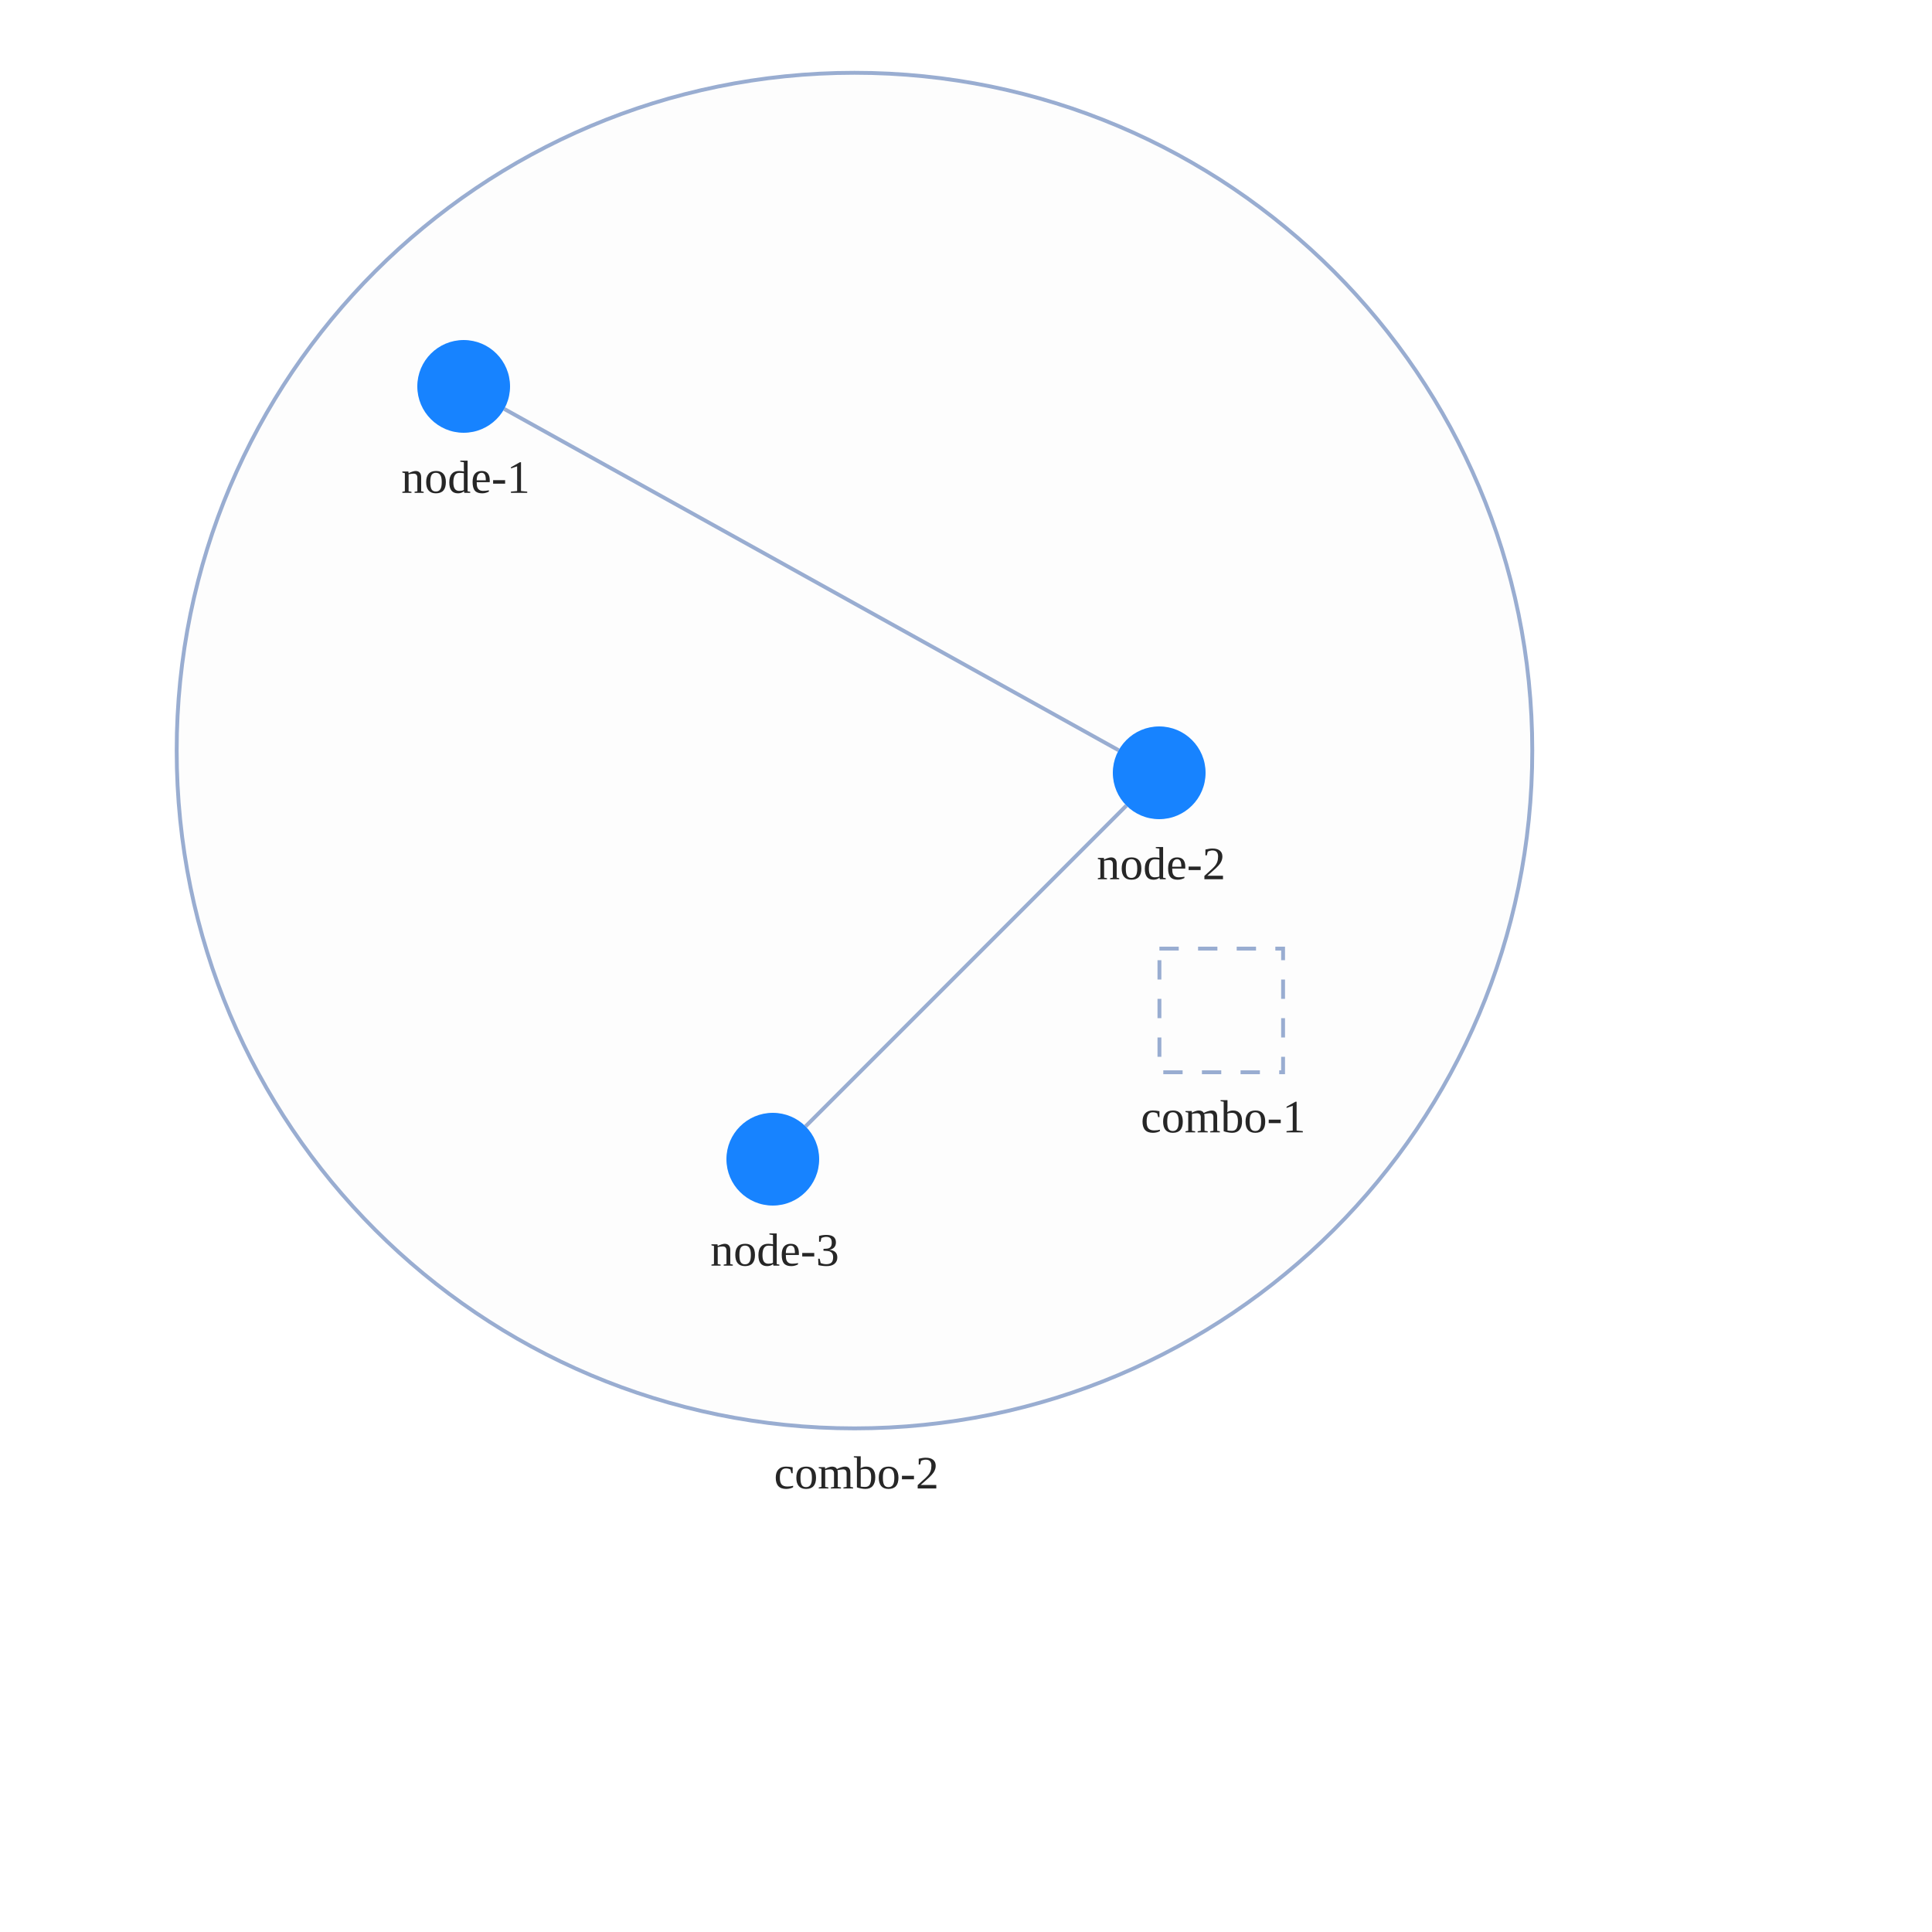
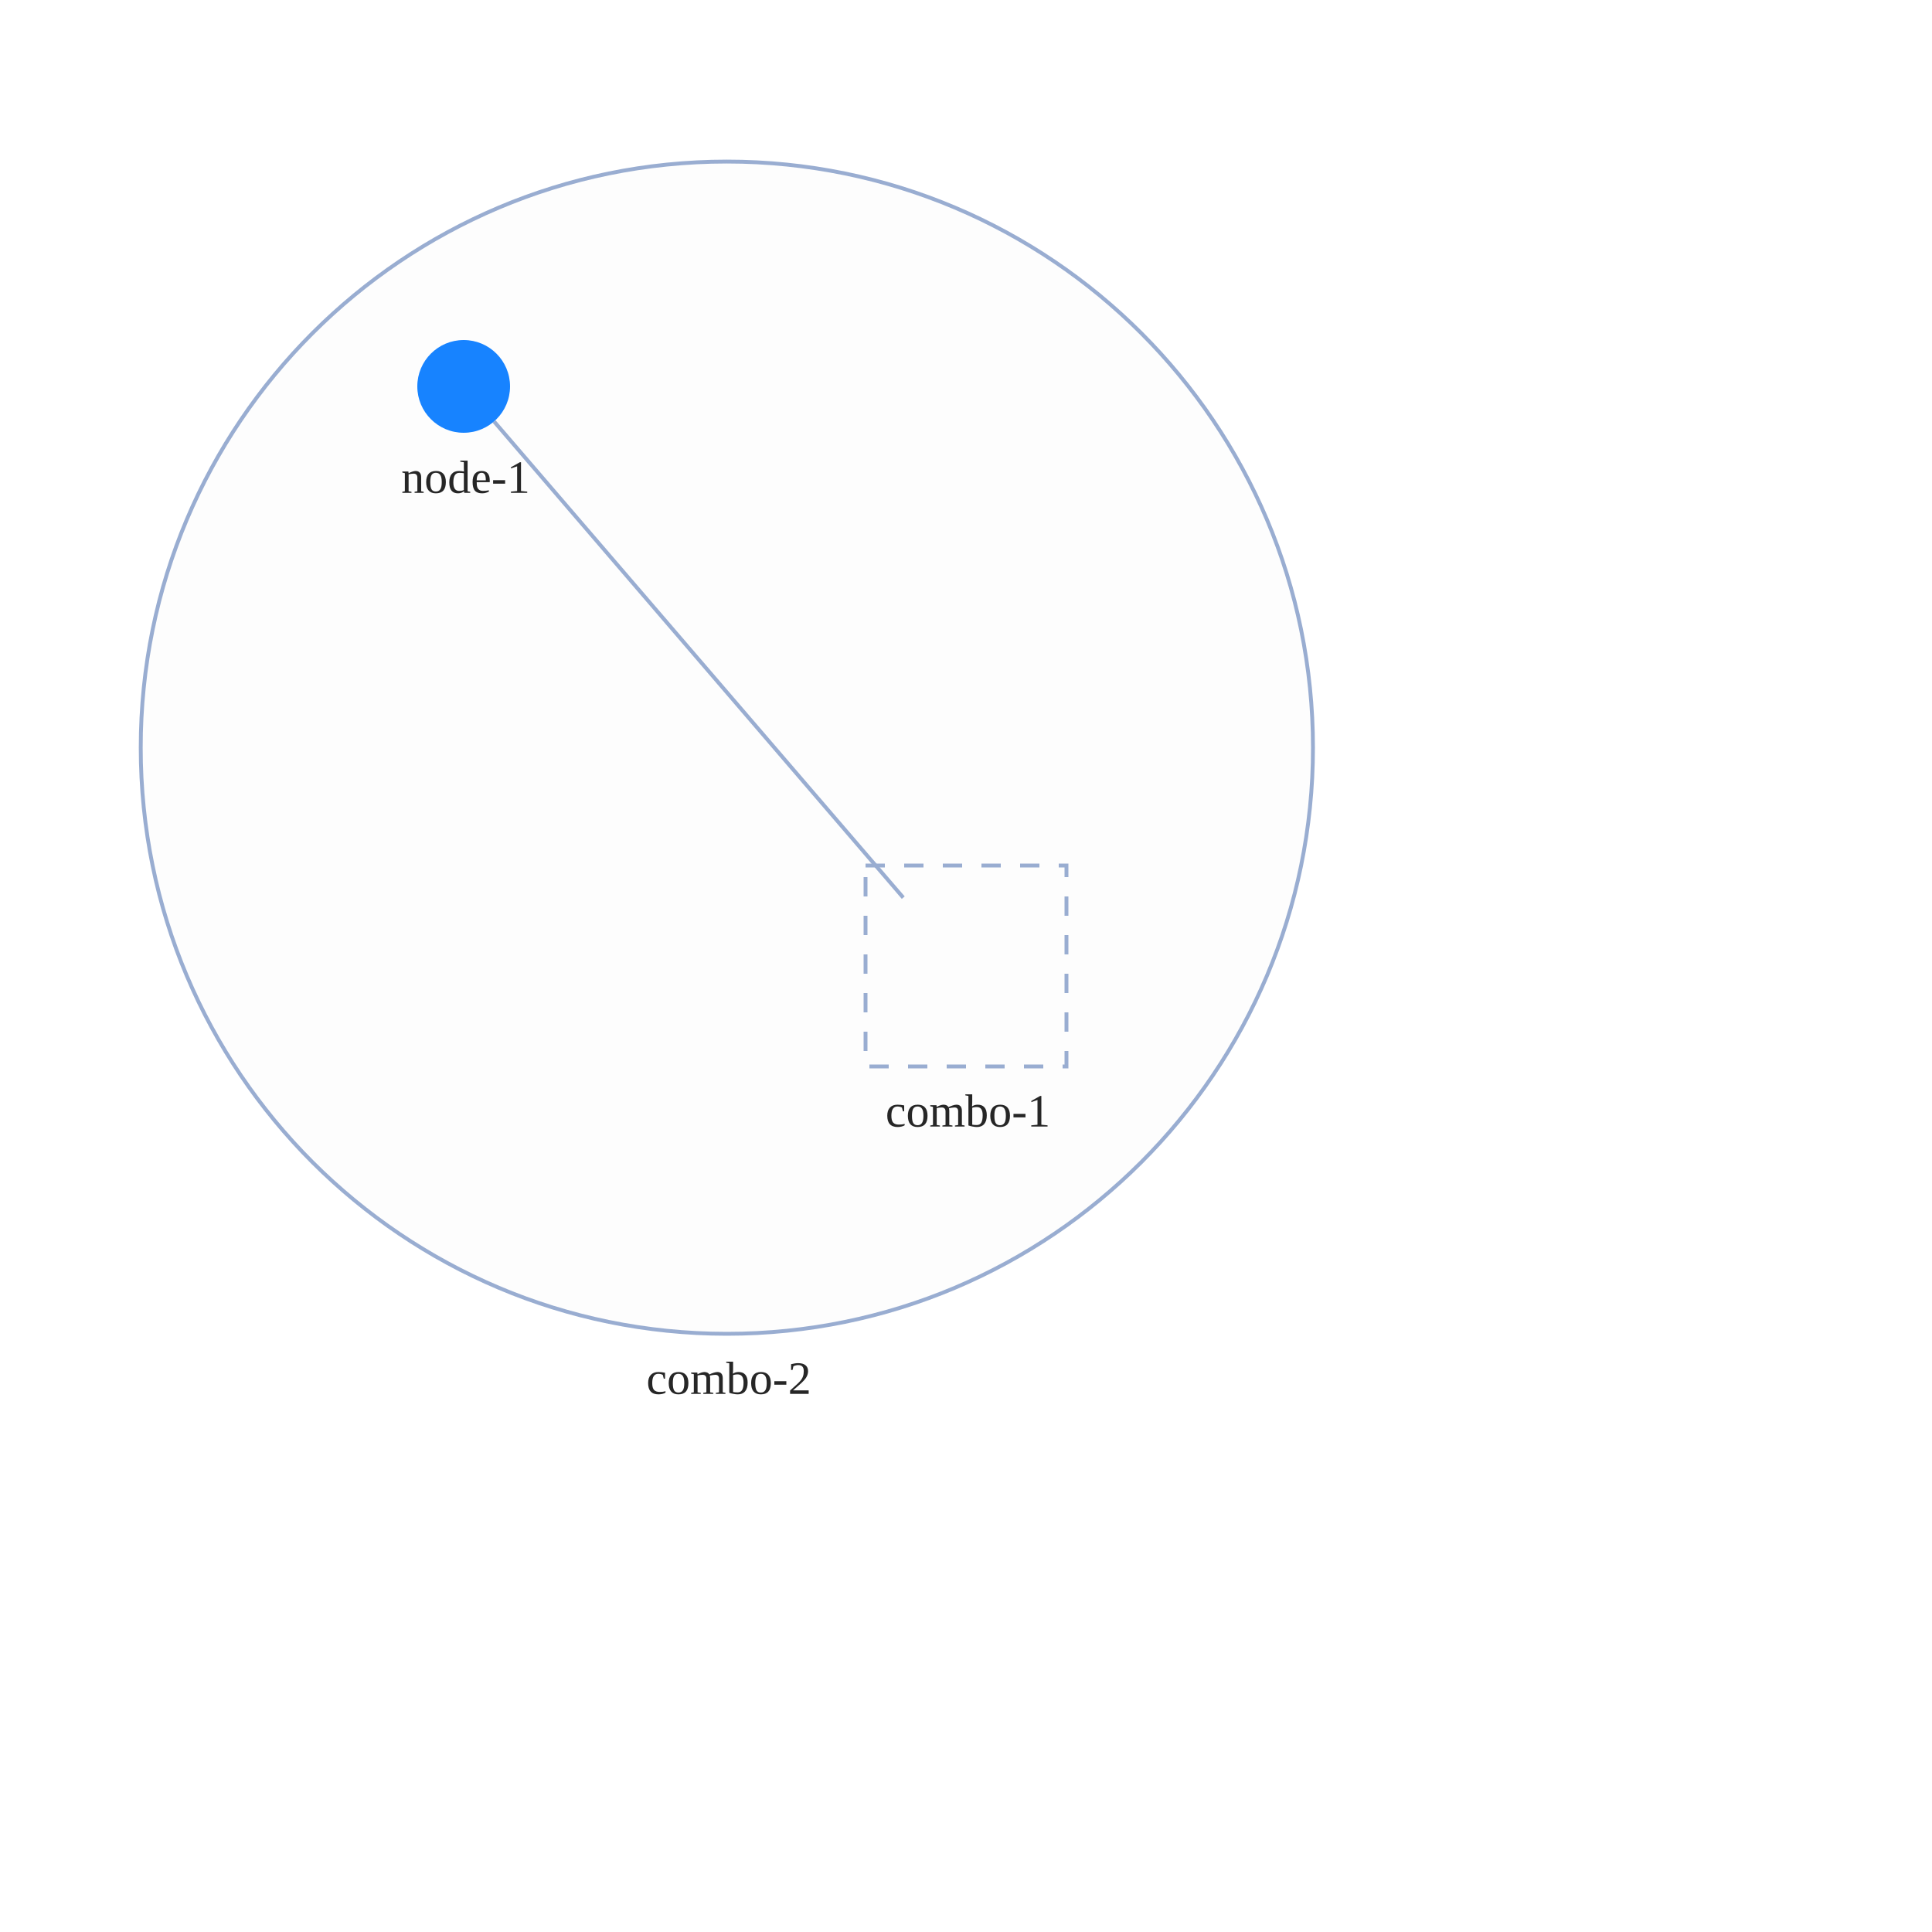
<svg xmlns="http://www.w3.org/2000/svg" width="500" height="500" style="background: transparent; position: absolute; outline: none;" color-interpolation-filters="sRGB" tabindex="1">
  <defs />
  <g id="g-svg-camera" transform="matrix(1,0,0,1,0,0)">
    <g id="g-root" fill="none" transform="matrix(1,0,0,1,0,0)">
      <g id="g-svg-7" fill="none" transform="matrix(1,0,0,1,0,0)">
-         <g id="combo-2" fill="none" transform="matrix(1,0,0,1,221.14,194.25)">
+         <g id="combo-2" fill="none" transform="matrix(1,0,0,1,188.11,193.5)">
          <g transform="matrix(1,0,0,1,0,0)">
-             <circle id="key" fill="rgba(253,253,253,1)" transform="translate(-175.4124,-175.4124)" cx="175.412" cy="175.412" stroke-dasharray="0,0" stroke-width="1" stroke="rgba(153,173,209,1)" r="175.412" />
+             <circle id="key" fill="rgba(253,253,253,1)" transform="translate(-151.6873,-151.6873)" cx="151.687" cy="151.687" stroke-dasharray="0,0" stroke-width="1" stroke="rgba(153,173,209,1)" r="151.687" />
          </g>
-           <g id="label" fill="none" transform="matrix(1,0,0,1,0,175.4124)">
+           <g id="label" fill="none" transform="matrix(1,0,0,1,0,151.6873)">
            <g transform="matrix(1,0,0,1,0,0)">
              <text id="text" fill="rgba(0,0,0,0.851)" dominant-baseline="central" paint-order="stroke" dx="0.5" dy="11.5px" font-size="12" text-anchor="middle">
                combo-2
              </text>
            </g>
          </g>
        </g>
-         <g id="combo-1" fill="none" transform="matrix(1,0,0,1,316.06,261.5)">
+         <g id="combo-1" fill="none" transform="matrix(1,0,0,1,250,250)">
          <g transform="matrix(1,0,0,1,0,0)">
-             <path id="key" fill="rgba(253,253,253,1)" d="M 0,0 l 32,0 l 0,32 l-32 0 z" transform="translate(-16,-16)" stroke-dasharray="5,5" stroke-width="1" stroke="rgba(153,173,209,1)" width="32" height="32" />
+             <path id="key" fill="rgba(253,253,253,1)" d="M 0,0 l 52,0 l 0,52 l-52 0 z" transform="translate(-26,-26)" stroke-dasharray="5,5" stroke-width="1" stroke="rgba(153,173,209,1)" width="52" height="52" />
          </g>
-           <g id="label" fill="none" transform="matrix(1,0,0,1,0,16)">
+           <g id="label" fill="none" transform="matrix(1,0,0,1,0,26)">
            <g transform="matrix(1,0,0,1,0,0)">
              <text id="text" fill="rgba(0,0,0,0.851)" dominant-baseline="central" paint-order="stroke" dx="0.5" dy="11.5px" font-size="12" text-anchor="middle">
                combo-1
              </text>
            </g>
          </g>
        </g>
      </g>
      <g id="g-svg-6" fill="none" transform="matrix(1,0,0,1,0,0)">
        <g id="edge-1" fill="none" marker-start="false" marker-end="false" transform="matrix(1,0,0,1,0,0)">
          <g id="edge-1" fill="none" marker-start="false" marker-end="false" stroke="transparent" stroke-width="3" />
-           <g transform="matrix(1,0,0,1,130.4899,105.8277)">
-             <path id="key" fill="none" d="M 0,0 L 159.02,88.345" stroke-width="1" stroke="rgba(153,173,209,1)" />
+           <g transform="matrix(1,0,0,1,127.8592,109.0683)">
+             <path id="key" fill="none" d="M 0,0 L 105.903,123.239" stroke-width="1" stroke="rgba(153,173,209,1)" />
            <path id="key" fill="none" d="M 0,0 L 159.02,88.345" stroke-width="3" stroke="transparent" />
-           </g>
-         </g>
-         <g id="edge-2" fill="none" marker-start="false" marker-end="false" transform="matrix(1,0,0,1,0,0)">
-           <g id="edge-2" fill="none" marker-start="false" marker-end="false" stroke="transparent" stroke-width="3" />
-           <g transform="matrix(1,0,0,1,208.4853,208.4853)">
-             <path id="key" fill="none" d="M 83.029,0 L 0,83.029" stroke-width="1" stroke="rgba(153,173,209,1)" />
-             <path id="key" fill="none" d="M 83.029,0 L 0,83.029" stroke-width="3" stroke="transparent" />
          </g>
        </g>
      </g>
      <g id="g-svg-5" fill="none" transform="matrix(1,0,0,1,0,0)">
        <g id="node-1" fill="none" transform="matrix(1,0,0,1,120,100)">
          <g transform="matrix(1,0,0,1,0,0)">
            <circle id="key" fill="rgba(23,131,255,1)" transform="translate(-12,-12)" cx="12" cy="12" r="12" />
          </g>
          <g id="label" fill="none" transform="matrix(1,0,0,1,0,12)">
            <g transform="matrix(1,0,0,1,0,0)">
              <text id="text" fill="rgba(0,0,0,0.851)" dominant-baseline="central" paint-order="stroke" dx="0.5" dy="11.5px" font-size="12" text-anchor="middle">
                node-1
              </text>
            </g>
          </g>
        </g>
-         <g id="node-2" fill="none" transform="matrix(1,0,0,1,300,200)">
-           <g transform="matrix(1,0,0,1,0,0)">
-             <circle id="key" fill="rgba(23,131,255,1)" transform="translate(-12,-12)" cx="12" cy="12" r="12" />
-           </g>
-           <g id="label" fill="none" transform="matrix(1,0,0,1,0,12)">
-             <g transform="matrix(1,0,0,1,0,0)">
-               <text id="text" fill="rgba(0,0,0,0.851)" dominant-baseline="central" paint-order="stroke" dx="0.5" dy="11.5px" font-size="12" text-anchor="middle">
-                 node-2
-               </text>
-             </g>
-           </g>
-         </g>
-         <g id="node-3" fill="none" transform="matrix(1,0,0,1,200,300)">
-           <g transform="matrix(1,0,0,1,0,0)">
-             <circle id="key" fill="rgba(23,131,255,1)" transform="translate(-12,-12)" cx="12" cy="12" r="12" />
-           </g>
-           <g id="label" fill="none" transform="matrix(1,0,0,1,0,12)">
-             <g transform="matrix(1,0,0,1,0,0)">
-               <text id="text" fill="rgba(0,0,0,0.851)" dominant-baseline="central" paint-order="stroke" dx="0.5" dy="11.5px" font-size="12" text-anchor="middle">
-                 node-3
-               </text>
-             </g>
-           </g>
-         </g>
      </g>
    </g>
  </g>
</svg>
